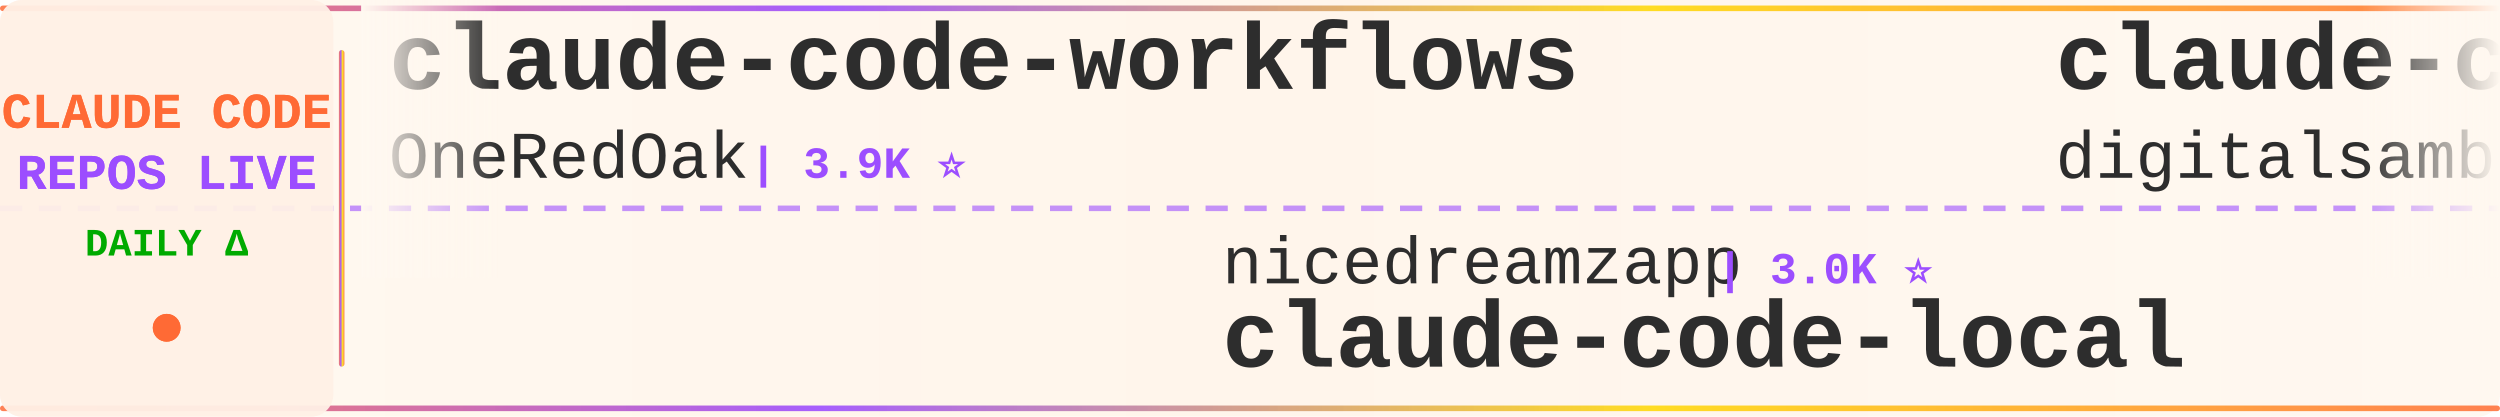
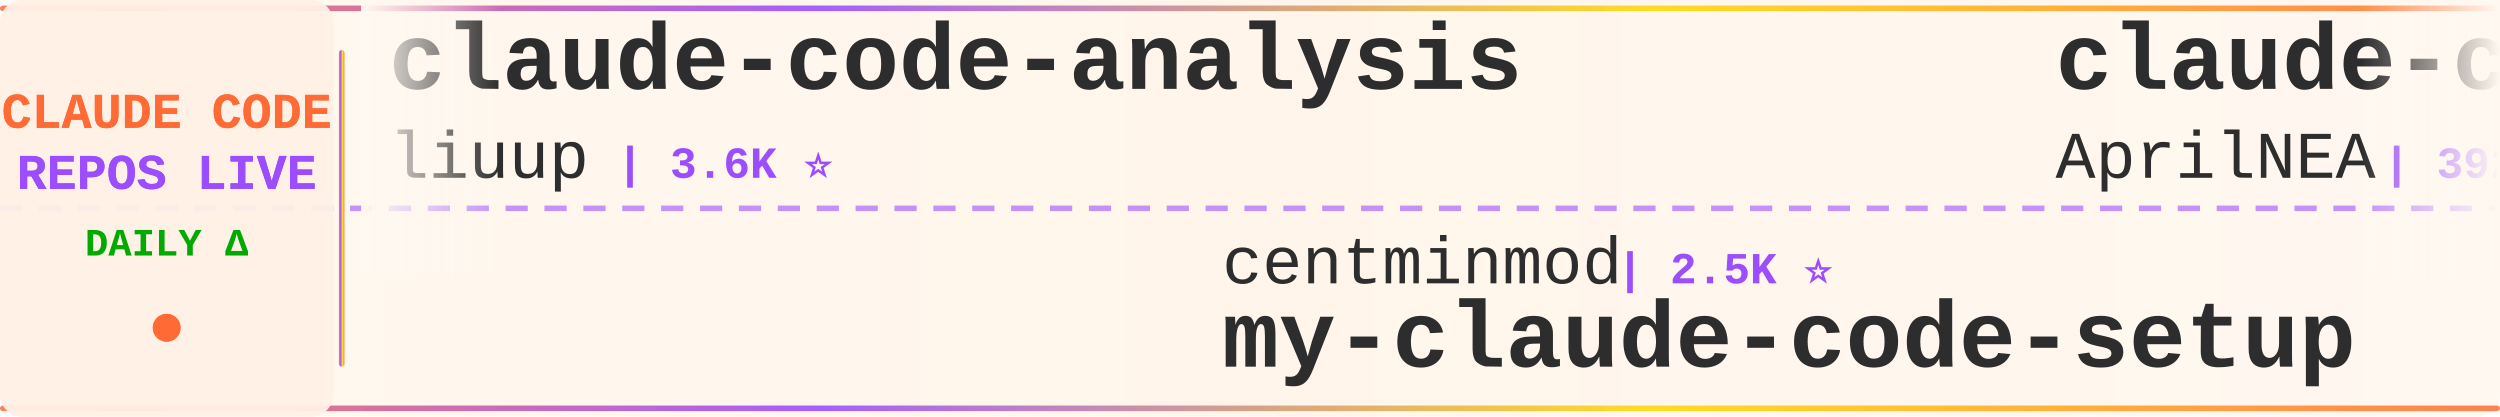
<svg xmlns="http://www.w3.org/2000/svg" width="900" height="150">
  <defs>
    <linearGradient id="tickerBg" x1="0%" y1="0%" x2="100%" y2="0%">
      <stop offset="0%" style="stop-color:#fff8f0;stop-opacity:0.98" />
      <stop offset="50%" style="stop-color:#fff5eb;stop-opacity:1" />
      <stop offset="100%" style="stop-color:#fff8f0;stop-opacity:0.98" />
    </linearGradient>
    <linearGradient id="borderGrad" x1="0%" y1="0%" x2="100%" y2="0%">
      <stop offset="0%" style="stop-color:#FF6B35;stop-opacity:0.85">
        <animate attributeName="stop-opacity" values="0.85;1;0.85" dur="2s" repeatCount="indefinite" />
      </stop>
      <stop offset="33%" style="stop-color:#9C4EFF;stop-opacity:0.9">
        <animate attributeName="stop-opacity" values="0.9;1;0.9" dur="2.2s" repeatCount="indefinite" />
      </stop>
      <stop offset="66%" style="stop-color:#FFD700;stop-opacity:0.85">
        <animate attributeName="stop-opacity" values="0.85;1;0.85" dur="1.8s" repeatCount="indefinite" />
      </stop>
      <stop offset="100%" style="stop-color:#FF6B35;stop-opacity:0.85">
        <animate attributeName="stop-opacity" values="0.85;1;0.85" dur="2s" repeatCount="indefinite" />
      </stop>
    </linearGradient>
    <filter id="textGlow">
      <feGaussianBlur stdDeviation="0.15" result="coloredBlur" />
      <feMerge>
        <feMergeNode in="coloredBlur" />
        <feMergeNode in="SourceGraphic" />
      </feMerge>
    </filter>
    <filter id="metricGlow">
      <feGaussianBlur stdDeviation="0.2" result="coloredBlur" />
      <feMerge>
        <feMergeNode in="coloredBlur" />
        <feMergeNode in="SourceGraphic" />
      </feMerge>
    </filter>
    <linearGradient id="leftFade" x1="0%" y1="0%" x2="100%" y2="0%">
      <stop offset="0%" style="stop-color:#fff8f0;stop-opacity:1" />
      <stop offset="100%" style="stop-color:#fff8f0;stop-opacity:0" />
    </linearGradient>
    <linearGradient id="rightFade" x1="0%" y1="0%" x2="100%" y2="0%">
      <stop offset="0%" style="stop-color:#fff8f0;stop-opacity:0" />
      <stop offset="100%" style="stop-color:#fff8f0;stop-opacity:1" />
    </linearGradient>
  </defs>
  <rect width="900" height="150" fill="url(#tickerBg)" rx="8" />
  <rect x="0" y="2" width="900" height="2" fill="url(#borderGrad)" rx="1" />
  <rect x="0" y="146" width="900" height="2" fill="url(#borderGrad)" rx="1" />
  <line x1="0" y1="75" x2="900" y2="75" stroke="#9C4EFF" stroke-width="2" stroke-dasharray="8 6" opacity="0.6" />
  <rect x="0" y="0" width="120" height="150" fill="#fff0e6" opacity="0.95" rx="8" />
  <text x="60" y="46" font-family="'Courier New', monospace" font-size="18" font-weight="bold" fill="#FF6B35" text-anchor="middle" filter="url(#textGlow)">
    CLAUDE CODE
  </text>
  <text x="60" y="68" font-family="'Courier New', monospace" font-size="18" font-weight="bold" fill="#9C4EFF" text-anchor="middle" filter="url(#textGlow)">
    REPOS LIVE
  </text>
  <text x="60" y="92" font-family="'Courier New', monospace" font-size="14" font-weight="bold" fill="#00aa00" text-anchor="middle">
    DAILY Δ
  </text>
  <circle cx="60" cy="118" r="5" fill="#FF6B35" filter="url(#metricGlow)">
    <animate attributeName="r" values="4;6;4" dur="1.5s" repeatCount="indefinite" />
    <animate attributeName="opacity" values="0.6;1;0.6" dur="1.5s" repeatCount="indefinite" />
  </circle>
  <rect x="122" y="18" width="2" height="114" fill="url(#borderGrad)" rx="1" />
  <clipPath id="tickerClip">
    <rect x="130" y="0" width="770" height="150" />
  </clipPath>
  <g clip-path="url(#tickerClip)">
    <g id="tickerItems">
      <animateTransform attributeName="transform" attributeType="XML" type="translate" from="0 0" to="-3000 0" dur="54s" repeatCount="indefinite" />
      <g transform="translate(0, 0)">
-         <text x="140" y="32" font-family="'Courier New', monospace" font-size="34" font-weight="bold" fill="#2d2d2d">claude-code-workflows</text>
-         <text x="140" y="64" font-family="'Courier New', monospace" font-size="24" font-weight="normal" fill="#2d2d2d" opacity="1.0">OneRedOak</text>
-         <text x="270" y="64" font-family="'Courier New', monospace" font-size="16" font-weight="bold" fill="#9C4EFF"> | 3.9K ⭐</text>
+         <text x="140" y="32" font-family="'Courier New', monospace" font-size="34" font-weight="bold" fill="#2d2d2d">claude-code-analysis</text>
+         <text x="140" y="64" font-family="'Courier New', monospace" font-size="24" font-weight="normal" fill="#2d2d2d" opacity="1.0">liuup</text>
+         <text x="222" y="64" font-family="'Courier New', monospace" font-size="16" font-weight="bold" fill="#9C4EFF"> | 3.6K ⭐</text>
      </g>
      <g transform="translate(300, 0)">
-         <text x="140" y="102" font-family="'Courier New', monospace" font-size="24" font-weight="normal" fill="#2d2d2d" opacity="1.0">nicedreamzapp</text>
-         <text x="318" y="102" font-family="'Courier New', monospace" font-size="16" font-weight="bold" fill="#9C4EFF"> | 3.0K ⭐</text>
-         <text x="140" y="132" font-family="'Courier New', monospace" font-size="34" font-weight="bold" fill="#2d2d2d">claude-code-local</text>
+         <text x="140" y="102" font-family="'Courier New', monospace" font-size="24" font-weight="normal" fill="#2d2d2d" opacity="1.0">centminmod</text>
+         <text x="282" y="102" font-family="'Courier New', monospace" font-size="16" font-weight="bold" fill="#9C4EFF"> | 2.5K ⭐</text>
+         <text x="140" y="132" font-family="'Courier New', monospace" font-size="34" font-weight="bold" fill="#2d2d2d">my-claude-code-setup</text>
      </g>
      <g transform="translate(600, 0)">
-         <text x="140" y="32" font-family="'Courier New', monospace" font-size="34" font-weight="bold" fill="#2d2d2d">claude-code-video-toolki...</text>
-         <text x="140" y="64" font-family="'Courier New', monospace" font-size="24" font-weight="normal" fill="#2d2d2d" opacity="1.0">digitalsamba</text>
-         <text x="306" y="64" font-family="'Courier New', monospace" font-size="16" font-weight="bold" fill="#9C4EFF"> | 1.8K ⭐ +1</text>
+         <text x="140" y="32" font-family="'Courier New', monospace" font-size="34" font-weight="bold" fill="#2d2d2d">claude-code-source</text>
+         <text x="140" y="64" font-family="'Courier New', monospace" font-size="24" font-weight="normal" fill="#2d2d2d" opacity="1.0">AprilNEA</text>
+         <text x="258" y="64" font-family="'Courier New', monospace" font-size="16" font-weight="bold" fill="#9C4EFF"> | 392 ⭐</text>
      </g>
      <g transform="translate(900, 0)">
-         <text x="140" y="102" font-family="'Courier New', monospace" font-size="24" font-weight="normal" fill="#2d2d2d" opacity="1.0">Windy3f3f3f3f</text>
-         <text x="318" y="102" font-family="'Courier New', monospace" font-size="16" font-weight="bold" fill="#9C4EFF"> | 2.5K ⭐</text>
-         <text x="140" y="132" font-family="'Courier New', monospace" font-size="34" font-weight="bold" fill="#2d2d2d">claude-code-from-scratch</text>
+         <text x="140" y="102" font-family="'Courier New', monospace" font-size="24" font-weight="normal" fill="#2d2d2d" opacity="1.0">feiskyer</text>
+         <text x="258" y="102" font-family="'Courier New', monospace" font-size="16" font-weight="bold" fill="#9C4EFF"> | 1.6K ⭐</text>
+         <text x="140" y="132" font-family="'Courier New', monospace" font-size="34" font-weight="bold" fill="#2d2d2d">claude-code-settings</text>
      </g>
      <g transform="translate(1200, 0)">
        <text x="140" y="32" font-family="'Courier New', monospace" font-size="34" font-weight="bold" fill="#2d2d2d">Open-ClaudeCode</text>
        <text x="140" y="64" font-family="'Courier New', monospace" font-size="24" font-weight="normal" fill="#2d2d2d" opacity="1.0">LING71671</text>
        <text x="270" y="64" font-family="'Courier New', monospace" font-size="16" font-weight="bold" fill="#9C4EFF"> | 926 ⭐</text>
      </g>
      <g transform="translate(1500, 0)">
-         <text x="140" y="102" font-family="'Courier New', monospace" font-size="24" font-weight="normal" fill="#2d2d2d" opacity="1.0">lintsinghua</text>
-         <text x="294" y="102" font-family="'Courier New', monospace" font-size="16" font-weight="bold" fill="#9C4EFF"> | 4.0K ⭐</text>
-         <text x="140" y="132" font-family="'Courier New', monospace" font-size="34" font-weight="bold" fill="#2d2d2d">claude-code-book</text>
+         <text x="140" y="102" font-family="'Courier New', monospace" font-size="24" font-weight="normal" fill="#2d2d2d" opacity="1.0">alejandrobalderas</text>
+         <text x="366" y="102" font-family="'Courier New', monospace" font-size="16" font-weight="bold" fill="#9C4EFF"> | 2.7K ⭐</text>
+         <text x="140" y="132" font-family="'Courier New', monospace" font-size="34" font-weight="bold" fill="#2d2d2d">claude-code-from-source</text>
      </g>
      <g transform="translate(1800, 0)">
-         <text x="140" y="32" font-family="'Courier New', monospace" font-size="34" font-weight="bold" fill="#2d2d2d">edmunds-claude-code</text>
-         <text x="140" y="64" font-family="'Courier New', monospace" font-size="24" font-weight="normal" fill="#2d2d2d" opacity="1.0">edmund-io</text>
-         <text x="270" y="64" font-family="'Courier New', monospace" font-size="16" font-weight="bold" fill="#9C4EFF"> | 1.5K ⭐</text>
+         <text x="140" y="32" font-family="'Courier New', monospace" font-size="34" font-weight="bold" fill="#2d2d2d">claude-code-base-action</text>
+         <text x="140" y="64" font-family="'Courier New', monospace" font-size="24" font-weight="normal" fill="#2d2d2d" opacity="1.0">anthropics</text>
+         <text x="282" y="64" font-family="'Courier New', monospace" font-size="16" font-weight="bold" fill="#9C4EFF"> | 923 ⭐</text>
      </g>
      <g transform="translate(2100, 0)">
-         <text x="140" y="102" font-family="'Courier New', monospace" font-size="24" font-weight="normal" fill="#2d2d2d" opacity="1.0">musistudio</text>
-         <text x="282" y="102" font-family="'Courier New', monospace" font-size="16" font-weight="bold" fill="#9C4EFF"> | 36.2K ⭐ +3</text>
-         <text x="140" y="132" font-family="'Courier New', monospace" font-size="34" font-weight="bold" fill="#2d2d2d">claude-code-router</text>
+         <text x="140" y="102" font-family="'Courier New', monospace" font-size="24" font-weight="normal" fill="#2d2d2d" opacity="1.0">ding113</text>
+         <text x="246" y="102" font-family="'Courier New', monospace" font-size="16" font-weight="bold" fill="#9C4EFF"> | 3.3K ⭐ +1</text>
+         <text x="140" y="132" font-family="'Courier New', monospace" font-size="34" font-weight="bold" fill="#2d2d2d">claude-code-hub</text>
      </g>
      <g transform="translate(2400, 0)">
-         <text x="140" y="32" font-family="'Courier New', monospace" font-size="34" font-weight="bold" fill="#2d2d2d">claude-code-ultimate-gui...</text>
-         <text x="140" y="64" font-family="'Courier New', monospace" font-size="24" font-weight="normal" fill="#2d2d2d" opacity="1.0">FlorianBruniaux</text>
-         <text x="342" y="64" font-family="'Courier New', monospace" font-size="16" font-weight="bold" fill="#9C4EFF"> | 5.5K ⭐</text>
+         <text x="140" y="32" font-family="'Courier New', monospace" font-size="34" font-weight="bold" fill="#2d2d2d">claude-code-cli</text>
+         <text x="140" y="64" font-family="'Courier New', monospace" font-size="24" font-weight="normal" fill="#2d2d2d" opacity="1.0">huangserva</text>
+         <text x="282" y="64" font-family="'Courier New', monospace" font-size="16" font-weight="bold" fill="#9C4EFF"> | 624 ⭐</text>
      </g>
      <g transform="translate(2700, 0)">
-         <text x="140" y="102" font-family="'Courier New', monospace" font-size="24" font-weight="normal" fill="#2d2d2d" opacity="1.0">JrCx7scC</text>
-         <text x="258" y="102" font-family="'Courier New', monospace" font-size="16" font-weight="bold" fill="#9C4EFF"> | 371 ⭐</text>
-         <text x="140" y="132" font-family="'Courier New', monospace" font-size="34" font-weight="bold" fill="#2d2d2d">claude-code-source</text>
+         <text x="140" y="102" font-family="'Courier New', monospace" font-size="24" font-weight="normal" fill="#2d2d2d" opacity="1.0">multica-ai</text>
+         <text x="282" y="102" font-family="'Courier New', monospace" font-size="16" font-weight="bold" fill="#9C4EFF"> | 196.0K ⭐ +23</text>
+         <text x="140" y="132" font-family="'Courier New', monospace" font-size="34" font-weight="bold" fill="#2d2d2d">andrej-karpathy-skills</text>
      </g>
      <g transform="translate(3000, 0)">
-         <text x="140" y="32" font-family="'Courier New', monospace" font-size="34" font-weight="bold" fill="#2d2d2d">claude-code-workflows</text>
-         <text x="140" y="64" font-family="'Courier New', monospace" font-size="24" font-weight="normal" fill="#2d2d2d" opacity="1.0">OneRedOak</text>
-         <text x="270" y="64" font-family="'Courier New', monospace" font-size="16" font-weight="bold" fill="#9C4EFF"> | 3.9K ⭐</text>
+         <text x="140" y="32" font-family="'Courier New', monospace" font-size="34" font-weight="bold" fill="#2d2d2d">claude-code-analysis</text>
+         <text x="140" y="64" font-family="'Courier New', monospace" font-size="24" font-weight="normal" fill="#2d2d2d" opacity="1.0">liuup</text>
+         <text x="222" y="64" font-family="'Courier New', monospace" font-size="16" font-weight="bold" fill="#9C4EFF"> | 3.6K ⭐</text>
      </g>
      <g transform="translate(3300, 0)">
-         <text x="140" y="102" font-family="'Courier New', monospace" font-size="24" font-weight="normal" fill="#2d2d2d" opacity="1.0">nicedreamzapp</text>
-         <text x="318" y="102" font-family="'Courier New', monospace" font-size="16" font-weight="bold" fill="#9C4EFF"> | 3.0K ⭐</text>
-         <text x="140" y="132" font-family="'Courier New', monospace" font-size="34" font-weight="bold" fill="#2d2d2d">claude-code-local</text>
+         <text x="140" y="102" font-family="'Courier New', monospace" font-size="24" font-weight="normal" fill="#2d2d2d" opacity="1.0">centminmod</text>
+         <text x="282" y="102" font-family="'Courier New', monospace" font-size="16" font-weight="bold" fill="#9C4EFF"> | 2.5K ⭐</text>
+         <text x="140" y="132" font-family="'Courier New', monospace" font-size="34" font-weight="bold" fill="#2d2d2d">my-claude-code-setup</text>
      </g>
      <g transform="translate(3600, 0)">
-         <text x="140" y="32" font-family="'Courier New', monospace" font-size="34" font-weight="bold" fill="#2d2d2d">claude-code-video-toolki...</text>
-         <text x="140" y="64" font-family="'Courier New', monospace" font-size="24" font-weight="normal" fill="#2d2d2d" opacity="1.0">digitalsamba</text>
-         <text x="306" y="64" font-family="'Courier New', monospace" font-size="16" font-weight="bold" fill="#9C4EFF"> | 1.8K ⭐ +1</text>
+         <text x="140" y="32" font-family="'Courier New', monospace" font-size="34" font-weight="bold" fill="#2d2d2d">claude-code-source</text>
+         <text x="140" y="64" font-family="'Courier New', monospace" font-size="24" font-weight="normal" fill="#2d2d2d" opacity="1.0">AprilNEA</text>
+         <text x="258" y="64" font-family="'Courier New', monospace" font-size="16" font-weight="bold" fill="#9C4EFF"> | 392 ⭐</text>
      </g>
      <g transform="translate(3900, 0)">
-         <text x="140" y="102" font-family="'Courier New', monospace" font-size="24" font-weight="normal" fill="#2d2d2d" opacity="1.0">Windy3f3f3f3f</text>
-         <text x="318" y="102" font-family="'Courier New', monospace" font-size="16" font-weight="bold" fill="#9C4EFF"> | 2.5K ⭐</text>
-         <text x="140" y="132" font-family="'Courier New', monospace" font-size="34" font-weight="bold" fill="#2d2d2d">claude-code-from-scratch</text>
+         <text x="140" y="102" font-family="'Courier New', monospace" font-size="24" font-weight="normal" fill="#2d2d2d" opacity="1.0">feiskyer</text>
+         <text x="258" y="102" font-family="'Courier New', monospace" font-size="16" font-weight="bold" fill="#9C4EFF"> | 1.6K ⭐</text>
+         <text x="140" y="132" font-family="'Courier New', monospace" font-size="34" font-weight="bold" fill="#2d2d2d">claude-code-settings</text>
      </g>
    </g>
  </g>
  <rect x="130" y="0" width="50" height="100" fill="url(#leftFade)" />
  <rect x="850" y="0" width="50" height="100" fill="url(#rightFade)" />
</svg>
